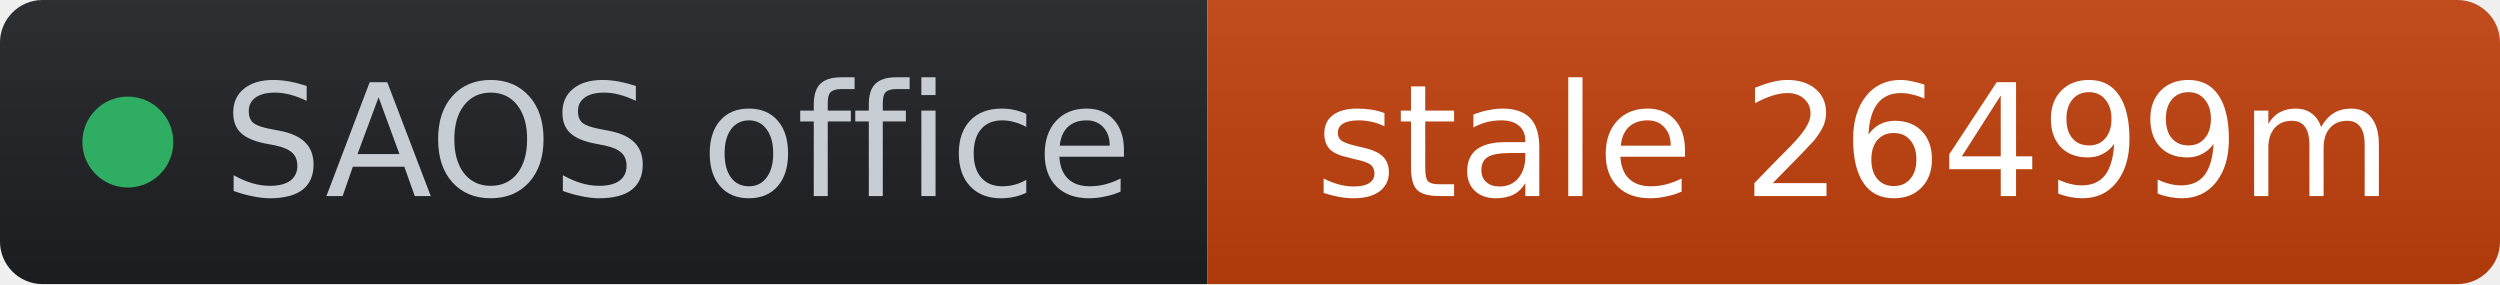
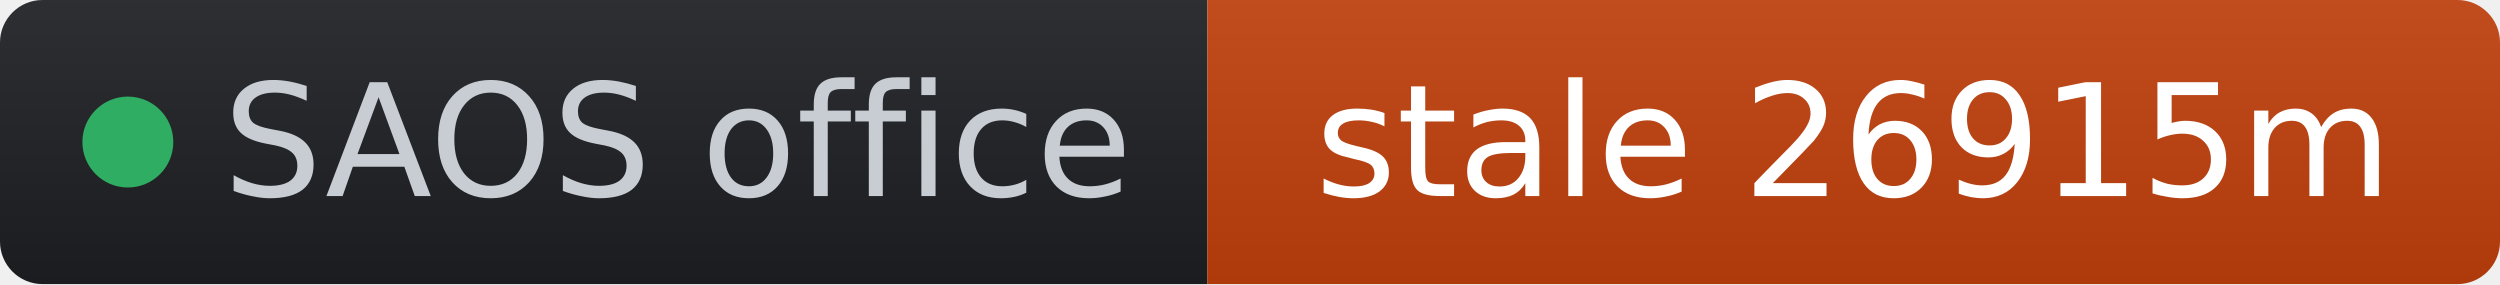
- <svg xmlns="http://www.w3.org/2000/svg" width="176" height="20" role="img" aria-label="SAOS office: stale 26499m" viewBox="0 0 176 20" font-family="Verdana,Geneva,DejaVu Sans,sans-serif">
+ <svg xmlns="http://www.w3.org/2000/svg" width="176" height="20" role="img" aria-label="SAOS office: stale 26915m" viewBox="0 0 176 20" font-family="Verdana,Geneva,DejaVu Sans,sans-serif">
  <linearGradient id="s" x2="0" y2="100%">
    <stop offset="0" stop-color="#bbb" stop-opacity=".1" />
    <stop offset="1" stop-opacity=".1" />
  </linearGradient>
  <clipPath id="r">
    <rect width="176" height="20" rx="3" fill="#fff" />
  </clipPath>
  <g clip-path="url(#r)">
    <rect width="85" height="20" fill="#1d1f24" />
    <rect x="85" width="91" height="20" fill="#c2410c" />
    <rect width="176" height="20" fill="url(#s)" />
  </g>
  <g fill="#fff" text-anchor="middle" font-size="11">
    <circle cx="9" cy="10" r="3.2" fill="#2fae63" />
    <text x="15.7" y="13.8" fill="#c8cdd4" text-anchor="start">SAOS office</text>
-     <text x="130.5" y="13.8" fill="#ffffff">stale 26499m</text>
+     <text x="130.5" y="13.8" fill="#ffffff">stale 26915m</text>
  </g>
</svg>
